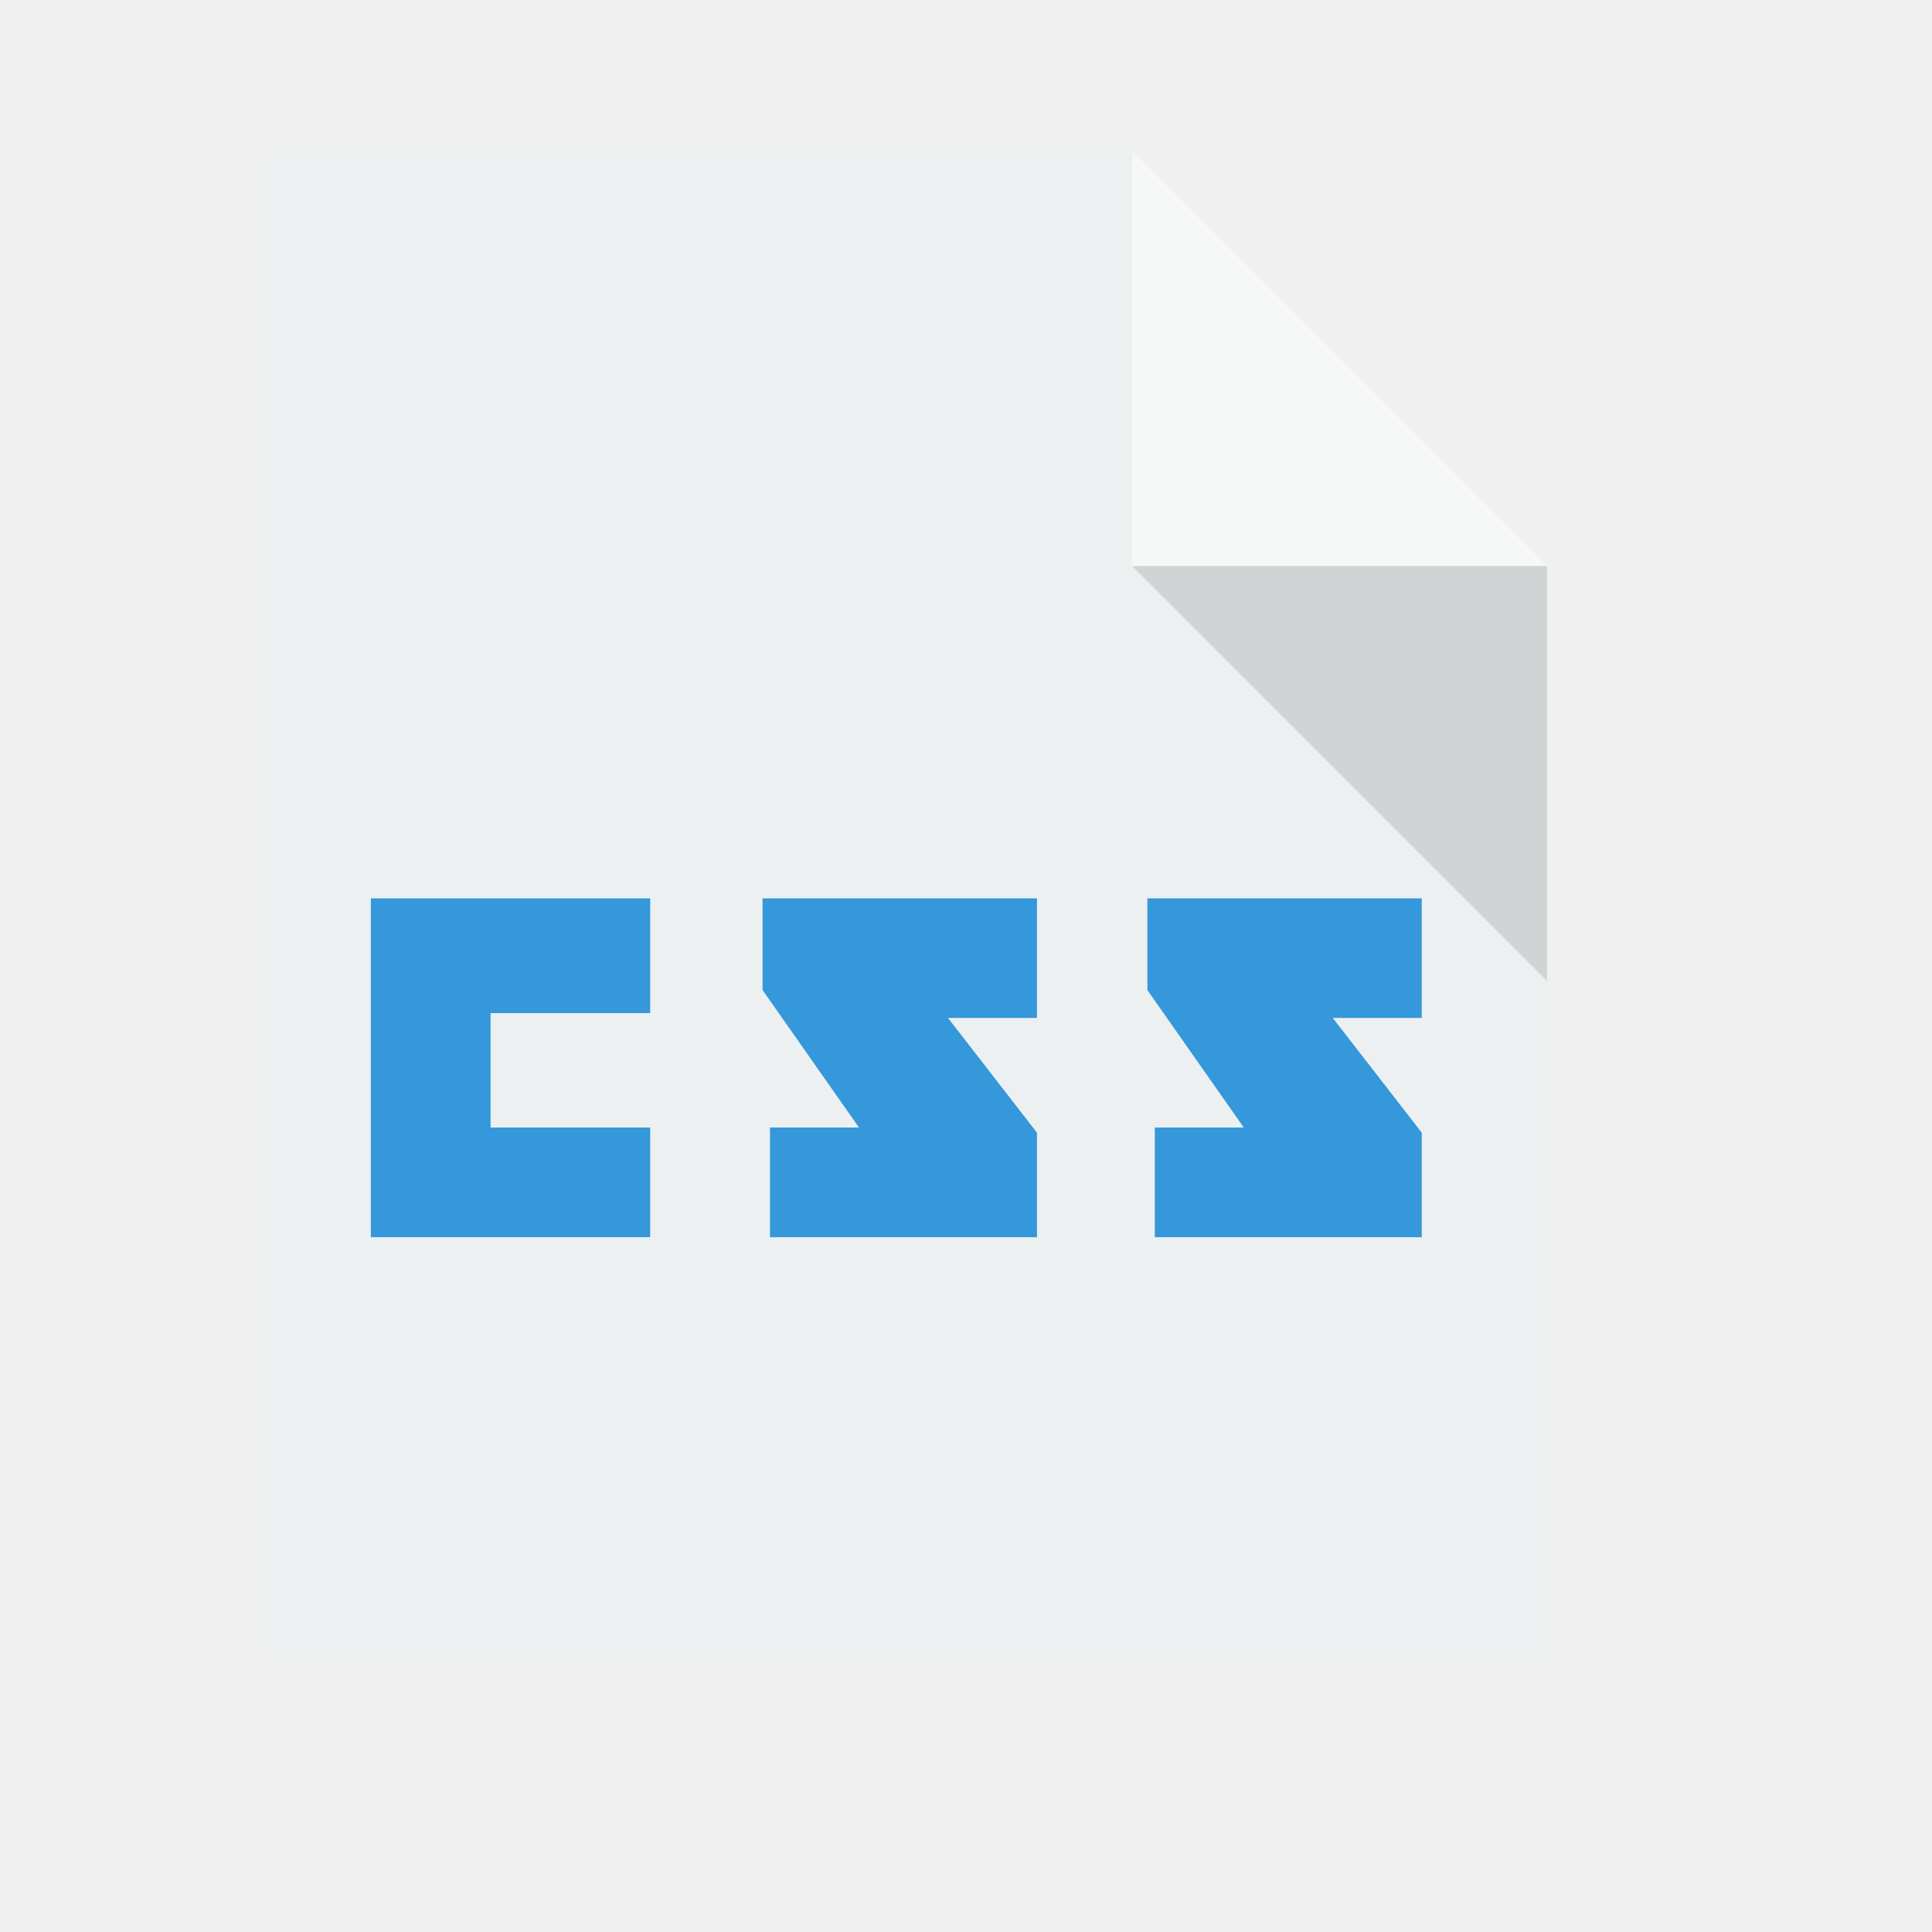
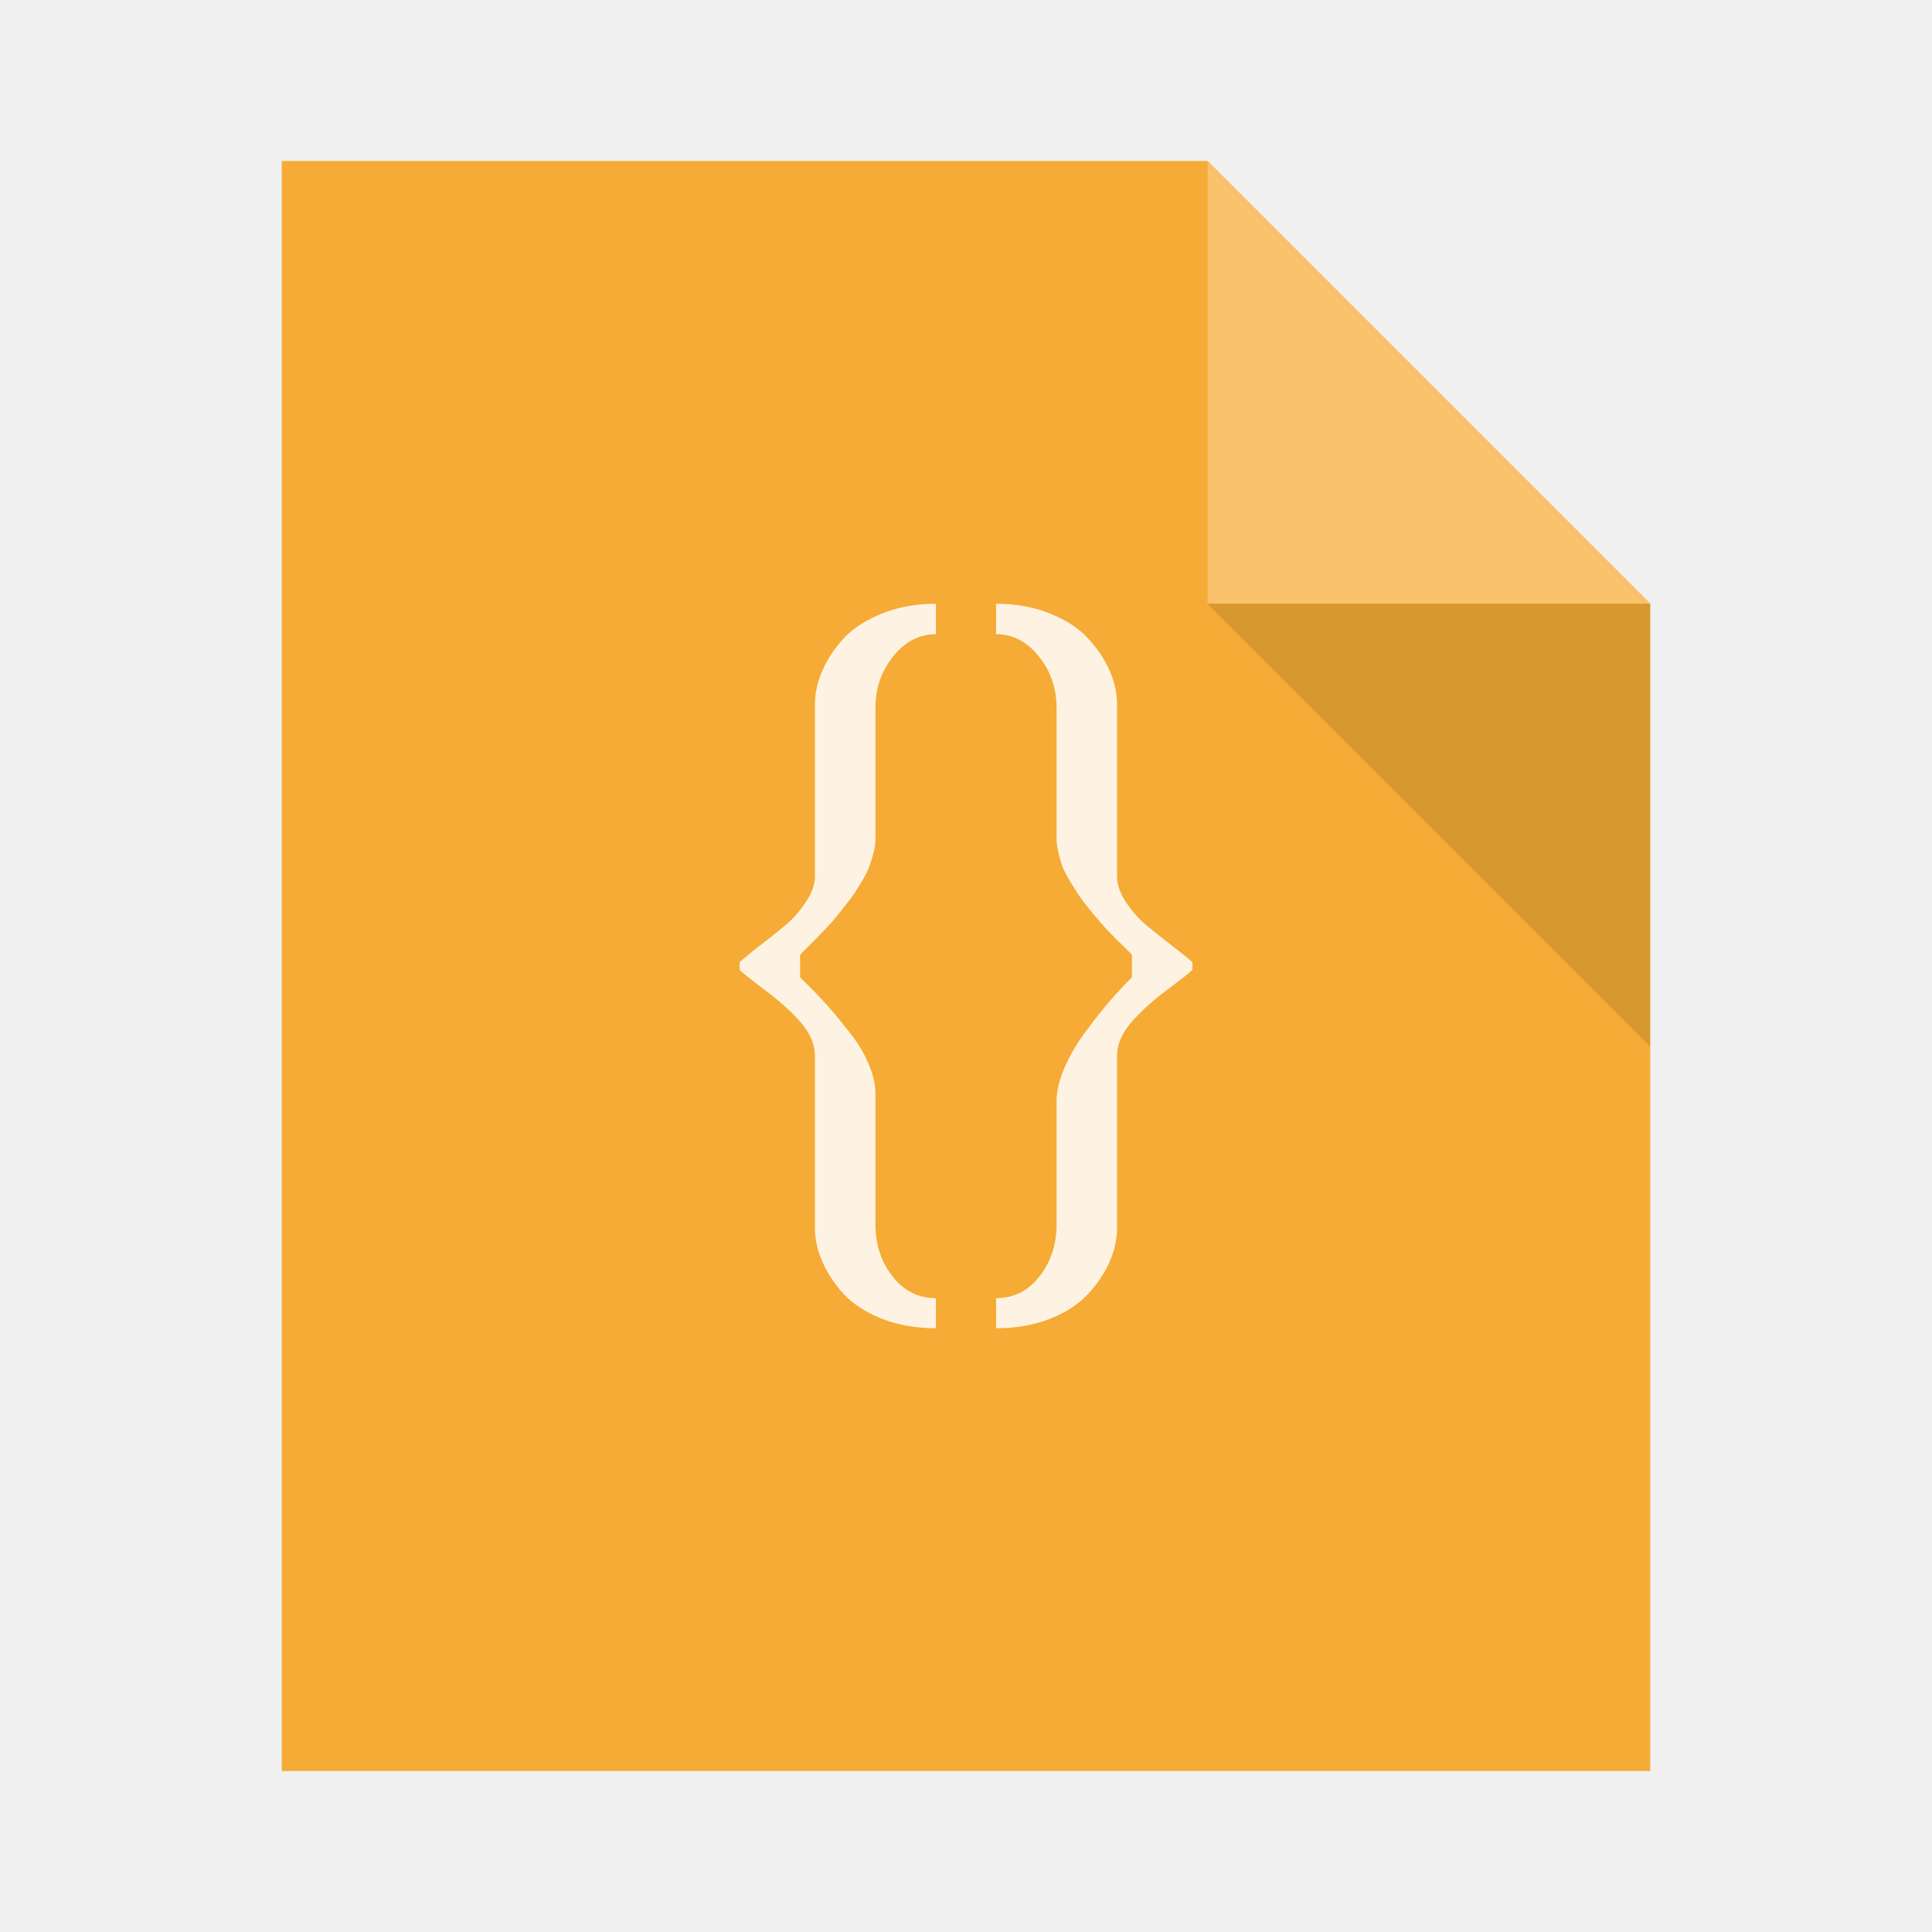
- <svg xmlns="http://www.w3.org/2000/svg" width="38.4pt" height="38.4pt">
-   <defs />
-   <g id="layer1">
-     <path id="rect4090" transform="translate(7, 4)" fill="#ecf0f1" d="M0 0L0 40L34 40L34 11L23 0Z" />
-     <path id="path4151" transform="matrix(3.54331 0 0 3.54331 29.9999 3.99986)" fill="#ffffff" opacity="0.5" d="M0 0L0 3.104L3.104 3.104Z" />
-     <path id="shape0" transform="translate(9.82812, 23.8075)" fill="#3498db" fill-rule="evenodd" stroke="#000000" stroke-width="0" stroke-linecap="butt" stroke-linejoin="miter" stroke-miterlimit="2" d="M0 0L0 8.979L7.403 8.979L7.403 6.073L3.173 6.073L3.173 3.041L7.403 3.041L7.403 0Z" />
-     <path id="shape1" transform="translate(20.2087, 23.8075)" fill="#3498db" fill-rule="evenodd" stroke="#000000" stroke-width="0" stroke-linecap="butt" stroke-linejoin="miter" stroke-miterlimit="2" d="M0 0L0 2.43L2.555 6.073L0.197 6.073L0.197 8.979L7.272 8.979L7.272 6.21L4.914 3.169L7.272 3.169L7.272 0Z" />
-     <path id="shape2" transform="translate(30.4063, 23.8075)" fill="#3498db" fill-rule="evenodd" stroke="#000000" stroke-width="0" stroke-linecap="butt" stroke-linejoin="miter" stroke-miterlimit="2" d="M0 0L0 2.43L2.555 6.073L0.197 6.073L0.197 8.979L7.272 8.979L7.272 6.21L4.913 3.169L7.272 3.169L7.272 0Z" />
-     <path id="path4252" transform="matrix(3.54331 0 0 3.54331 29.9999 15)" fill="#000000" fill-opacity="0.118" d="M3.104 3.104L3.104 0L0 0Z" />
+ <svg xmlns="http://www.w3.org/2000/svg" width="48" height="48" id="svg2" version="1.1">
+   <defs id="defs4" />
+   <path style="fill:#f5ab35;fill-opacity:1;stroke:none" d="m 7,4 0,40 34,0 0,-29 -11,-11 -23,0 z" id="rect4090" />
+   <path style="fill:#f8c16a;fill-opacity:1;stroke:none;stroke-width:0.282px;stroke-linecap:butt;stroke-linejoin:miter;stroke-opacity:1" d="m 30,4 0,11 11,0 z" id="path4151" />
+   <path id="path4252" d="m 41,26 0,-11 -11,0 z" style="fill:#000000;fill-opacity:0.118;stroke:none" />
+   <rect style="color:#000000;text-decoration:none;text-decoration-line:none;text-decoration-style:solid;text-decoration-color:#000000;clip-rule:nonzero;display:inline;overflow:visible;visibility:visible;opacity:1;isolation:auto;mix-blend-mode:normal;color-interpolation:sRGB;color-interpolation-filters:linearRGB;solid-color:#000000;solid-opacity:1;fill:#f5ab35;fill-opacity:1;fill-rule:nonzero;stroke:none;stroke-width:1;stroke-linecap:butt;stroke-linejoin:miter;stroke-miterlimit:4;stroke-dasharray:none;stroke-dashoffset:0;stroke-opacity:1;color-rendering:auto;image-rendering:auto;shape-rendering:auto;text-rendering:auto;enable-background:accumulate" id="rect4263" width="1" height="1" x="-7" y="19" ry="2.35182e-07" />
+   <rect style="color:#000000;text-decoration:none;text-decoration-line:none;text-decoration-style:solid;text-decoration-color:#000000;clip-rule:nonzero;display:inline;overflow:visible;visibility:visible;opacity:1;isolation:auto;mix-blend-mode:normal;color-interpolation:sRGB;color-interpolation-filters:linearRGB;solid-color:#000000;solid-opacity:1;fill:#f8c16a;fill-opacity:1;fill-rule:nonzero;stroke:none;stroke-width:1;stroke-linecap:butt;stroke-linejoin:miter;stroke-miterlimit:4;stroke-dasharray:none;stroke-dashoffset:0;stroke-opacity:1;color-rendering:auto;image-rendering:auto;shape-rendering:auto;text-rendering:auto;enable-background:accumulate" id="rect4263-9" width="1" height="1" x="-7" y="21" ry="2.35182e-07" />
+   <rect style="color:#000000;text-decoration:none;text-decoration-line:none;text-decoration-style:solid;text-decoration-color:#000000;clip-rule:nonzero;display:inline;overflow:visible;visibility:visible;opacity:1;isolation:auto;mix-blend-mode:normal;color-interpolation:sRGB;color-interpolation-filters:linearRGB;solid-color:#000000;solid-opacity:1;fill:#fef3e2;fill-opacity:1;fill-rule:nonzero;stroke:none;stroke-width:1;stroke-linecap:butt;stroke-linejoin:miter;stroke-miterlimit:4;stroke-dasharray:none;stroke-dashoffset:0;stroke-opacity:1;color-rendering:auto;image-rendering:auto;shape-rendering:auto;text-rendering:auto;enable-background:accumulate" id="rect4263-2" width="1" height="1" x="-7" y="23" ry="2.35182e-07" />
+   <g style="font-style:normal;font-variant:normal;font-weight:normal;font-stretch:normal;font-size:40px;line-height:125%;font-family:Resagnicto;-inkscape-font-specification:Resagnicto;letter-spacing:0px;word-spacing:0px;fill:#fef3e2;fill-opacity:1;stroke:none;stroke-width:1px;stroke-linecap:butt;stroke-linejoin:miter;stroke-opacity:1" id="text4210" transform="matrix(0.45,0,0,0.45,9.15,16.50293)">
+     <path d="m 20.5,16.465 q 0.273,-0.273 1.074,-0.898 0.82,-0.625 1.426,-1.133 0.625,-0.508 1.133,-1.27 0.527,-0.762 0.527,-1.465 l 0,-9.492 q 0,-0.918 0.41,-1.855 0.41,-0.938 1.172,-1.777 0.781,-0.84 2.109,-1.367 1.328,-0.547 2.988,-0.547 l 0,1.68 q -1.387,0 -2.363,1.23 Q 28,0.781 28,2.422 l 0,7.207 q 0,0.352 -0.098,0.762 -0.098,0.391 -0.234,0.742 -0.117,0.352 -0.371,0.781 -0.254,0.41 -0.449,0.723 -0.195,0.293 -0.547,0.723 -0.332,0.43 -0.527,0.664 -0.195,0.234 -0.586,0.645 -0.371,0.391 -0.508,0.527 -0.117,0.117 -0.469,0.469 -0.352,0.352 -0.371,0.371 l 0,1.25 q 0.059,0.059 0.215,0.215 0.723,0.703 1.172,1.211 0.469,0.508 1.211,1.445 0.762,0.918 1.152,1.836 Q 28,22.91 28,23.711 l 0,7.207 q 0,1.68 0.938,2.871 Q 29.875,35 31.34,35 l 0,1.66 q -1.66,0 -2.988,-0.527 -1.328,-0.527 -2.109,-1.367 -0.762,-0.84 -1.172,-1.777 -0.41,-0.938 -0.41,-1.855 l 0,-9.512 q 0,-0.918 -0.742,-1.797 Q 23.176,18.945 21.945,18.027 20.734,17.109 20.5,16.875 l 0,-0.41 z" id="path4215" style="fill:#fef3e2;fill-opacity:1" />
+     <path d="m 45.5,16.465 0,0.41 q -0.234,0.234 -1.465,1.152 -1.211,0.918 -1.953,1.797 -0.742,0.879 -0.742,1.797 l 0,9.512 q 0,0.918 -0.41,1.855 -0.41,0.938 -1.191,1.777 -0.762,0.84 -2.09,1.367 -1.328,0.527 -2.988,0.527 l 0,-1.66 Q 36.125,35 37.062,33.789 38,32.598 38,30.918 l 0,-6.797 q 0,-0.859 0.469,-1.914 0.469,-1.055 1.23,-2.051 0.762,-1.016 1.328,-1.66 0.566,-0.645 1.133,-1.211 l 0,-1.25 Q 42.141,16.016 41.789,15.664 41.438,15.312 41.301,15.195 41.184,15.059 40.793,14.668 40.422,14.258 40.227,14.023 40.031,13.789 39.68,13.359 39.348,12.93 39.152,12.637 38.957,12.324 38.703,11.914 38.449,11.484 38.312,11.133 38.195,10.781 38.098,10.391 38,9.98 38,9.629 L 38,2.422 Q 38,0.781 37.023,-0.43 36.047,-1.66 34.66,-1.66 l 0,-1.68 q 1.66,0 2.988,0.547 1.328,0.527 2.09,1.367 0.781,0.84 1.191,1.777 0.41,0.938 0.41,1.855 l 0,9.492 q 0,0.703 0.508,1.465 0.527,0.762 1.133,1.27 0.625,0.508 1.426,1.133 0.82,0.625 1.094,0.898 z" id="path4217" style="fill:#fef3e2;fill-opacity:1" />
  </g>
</svg>
